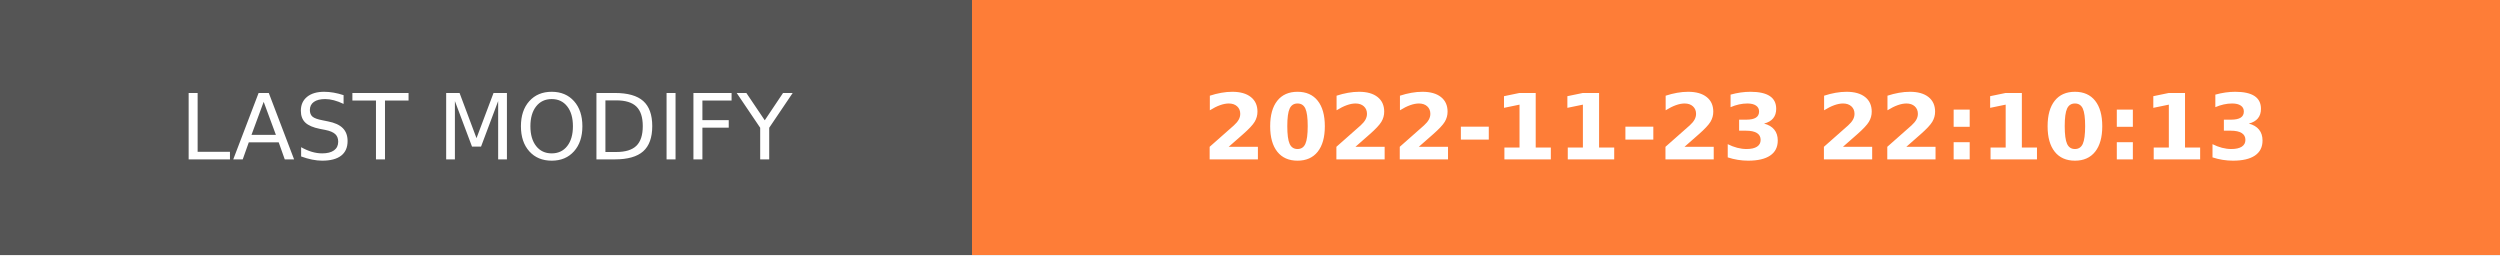
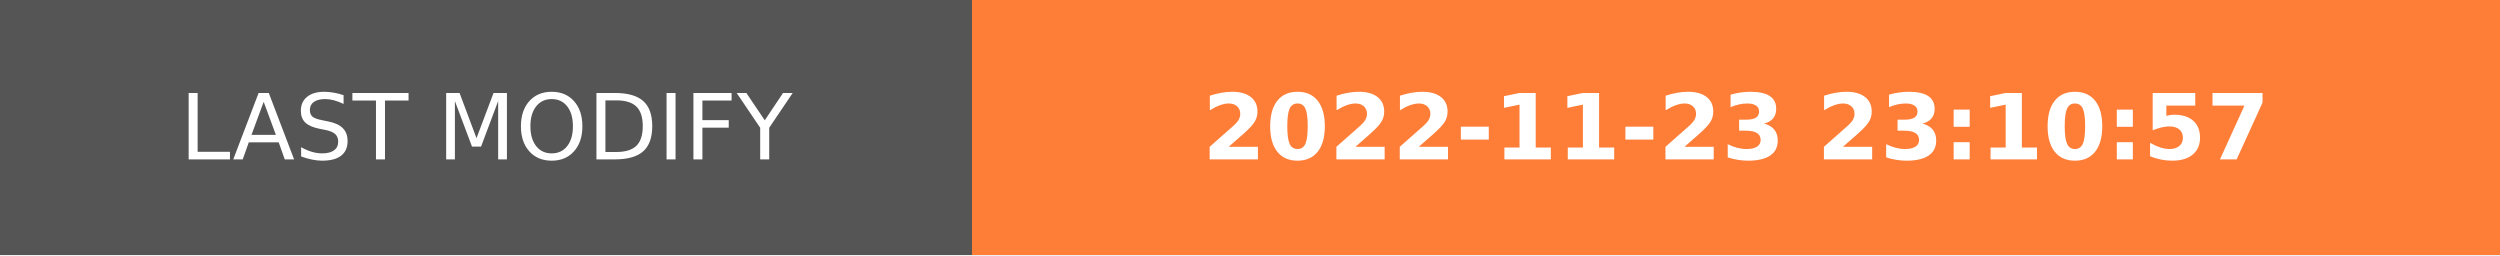
- <svg xmlns="http://www.w3.org/2000/svg" width="274.5" height="28" role="img" aria-label="LAST MODIFY: 2022-11-23 22:10:13">
+ <svg xmlns="http://www.w3.org/2000/svg" width="274.5" height="28" role="img" aria-label="LAST MODIFY: 2022-11-23 23:10:57">
  <g shape-rendering="crispEdges">
    <rect width="106.75" height="28" fill="#555" />
    <rect x="106.75" width="167.75" height="28" fill="#fe7d37" />
  </g>
  <g fill="#fff" text-anchor="middle" font-family="Verdana,Geneva,DejaVu Sans,sans-serif" text-rendering="geometricPrecision" font-size="100">
    <text transform="scale(.1)" x="533.75" y="175" textLength="827.5" fill="#fff">LAST MODIFY</text>
-     <text transform="scale(.1)" x="1906.25" y="175" textLength="1437.5" fill="#fff" font-weight="bold">2022-11-23 22:10:13</text>
+     <text transform="scale(.1)" x="1906.25" y="175" textLength="1437.5" fill="#fff" font-weight="bold">2022-11-23 23:10:57</text>
  </g>
</svg>
